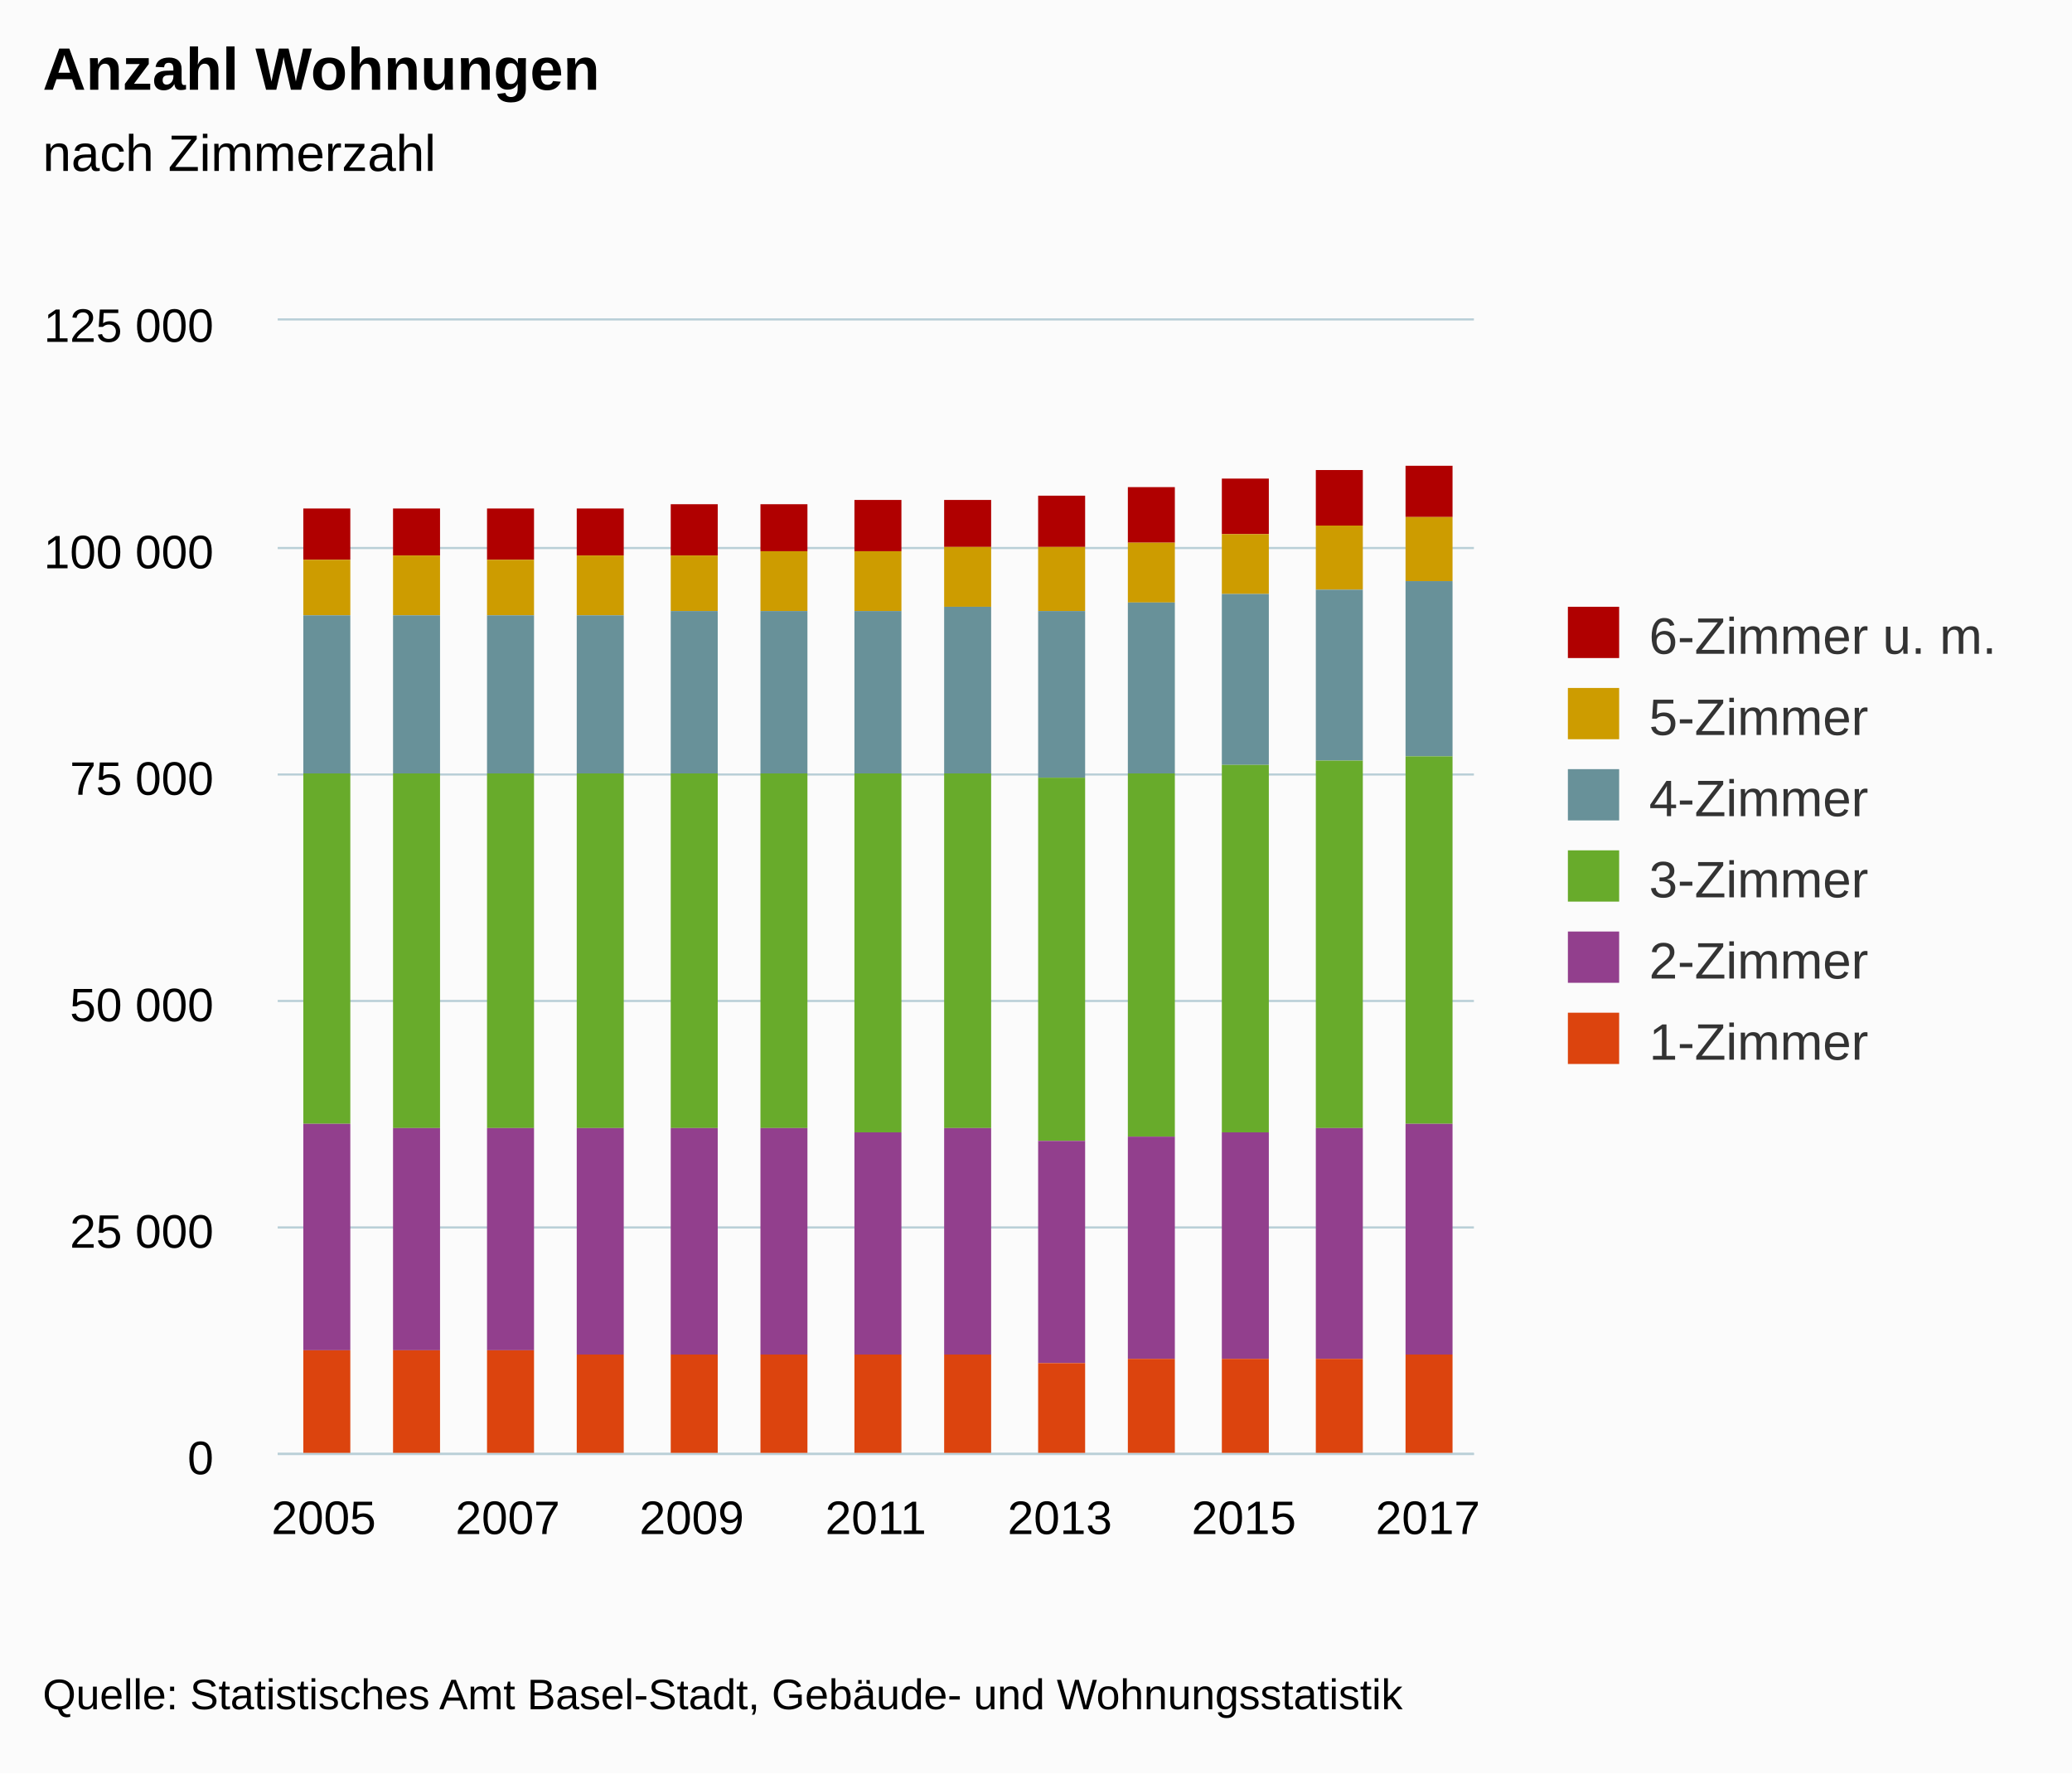
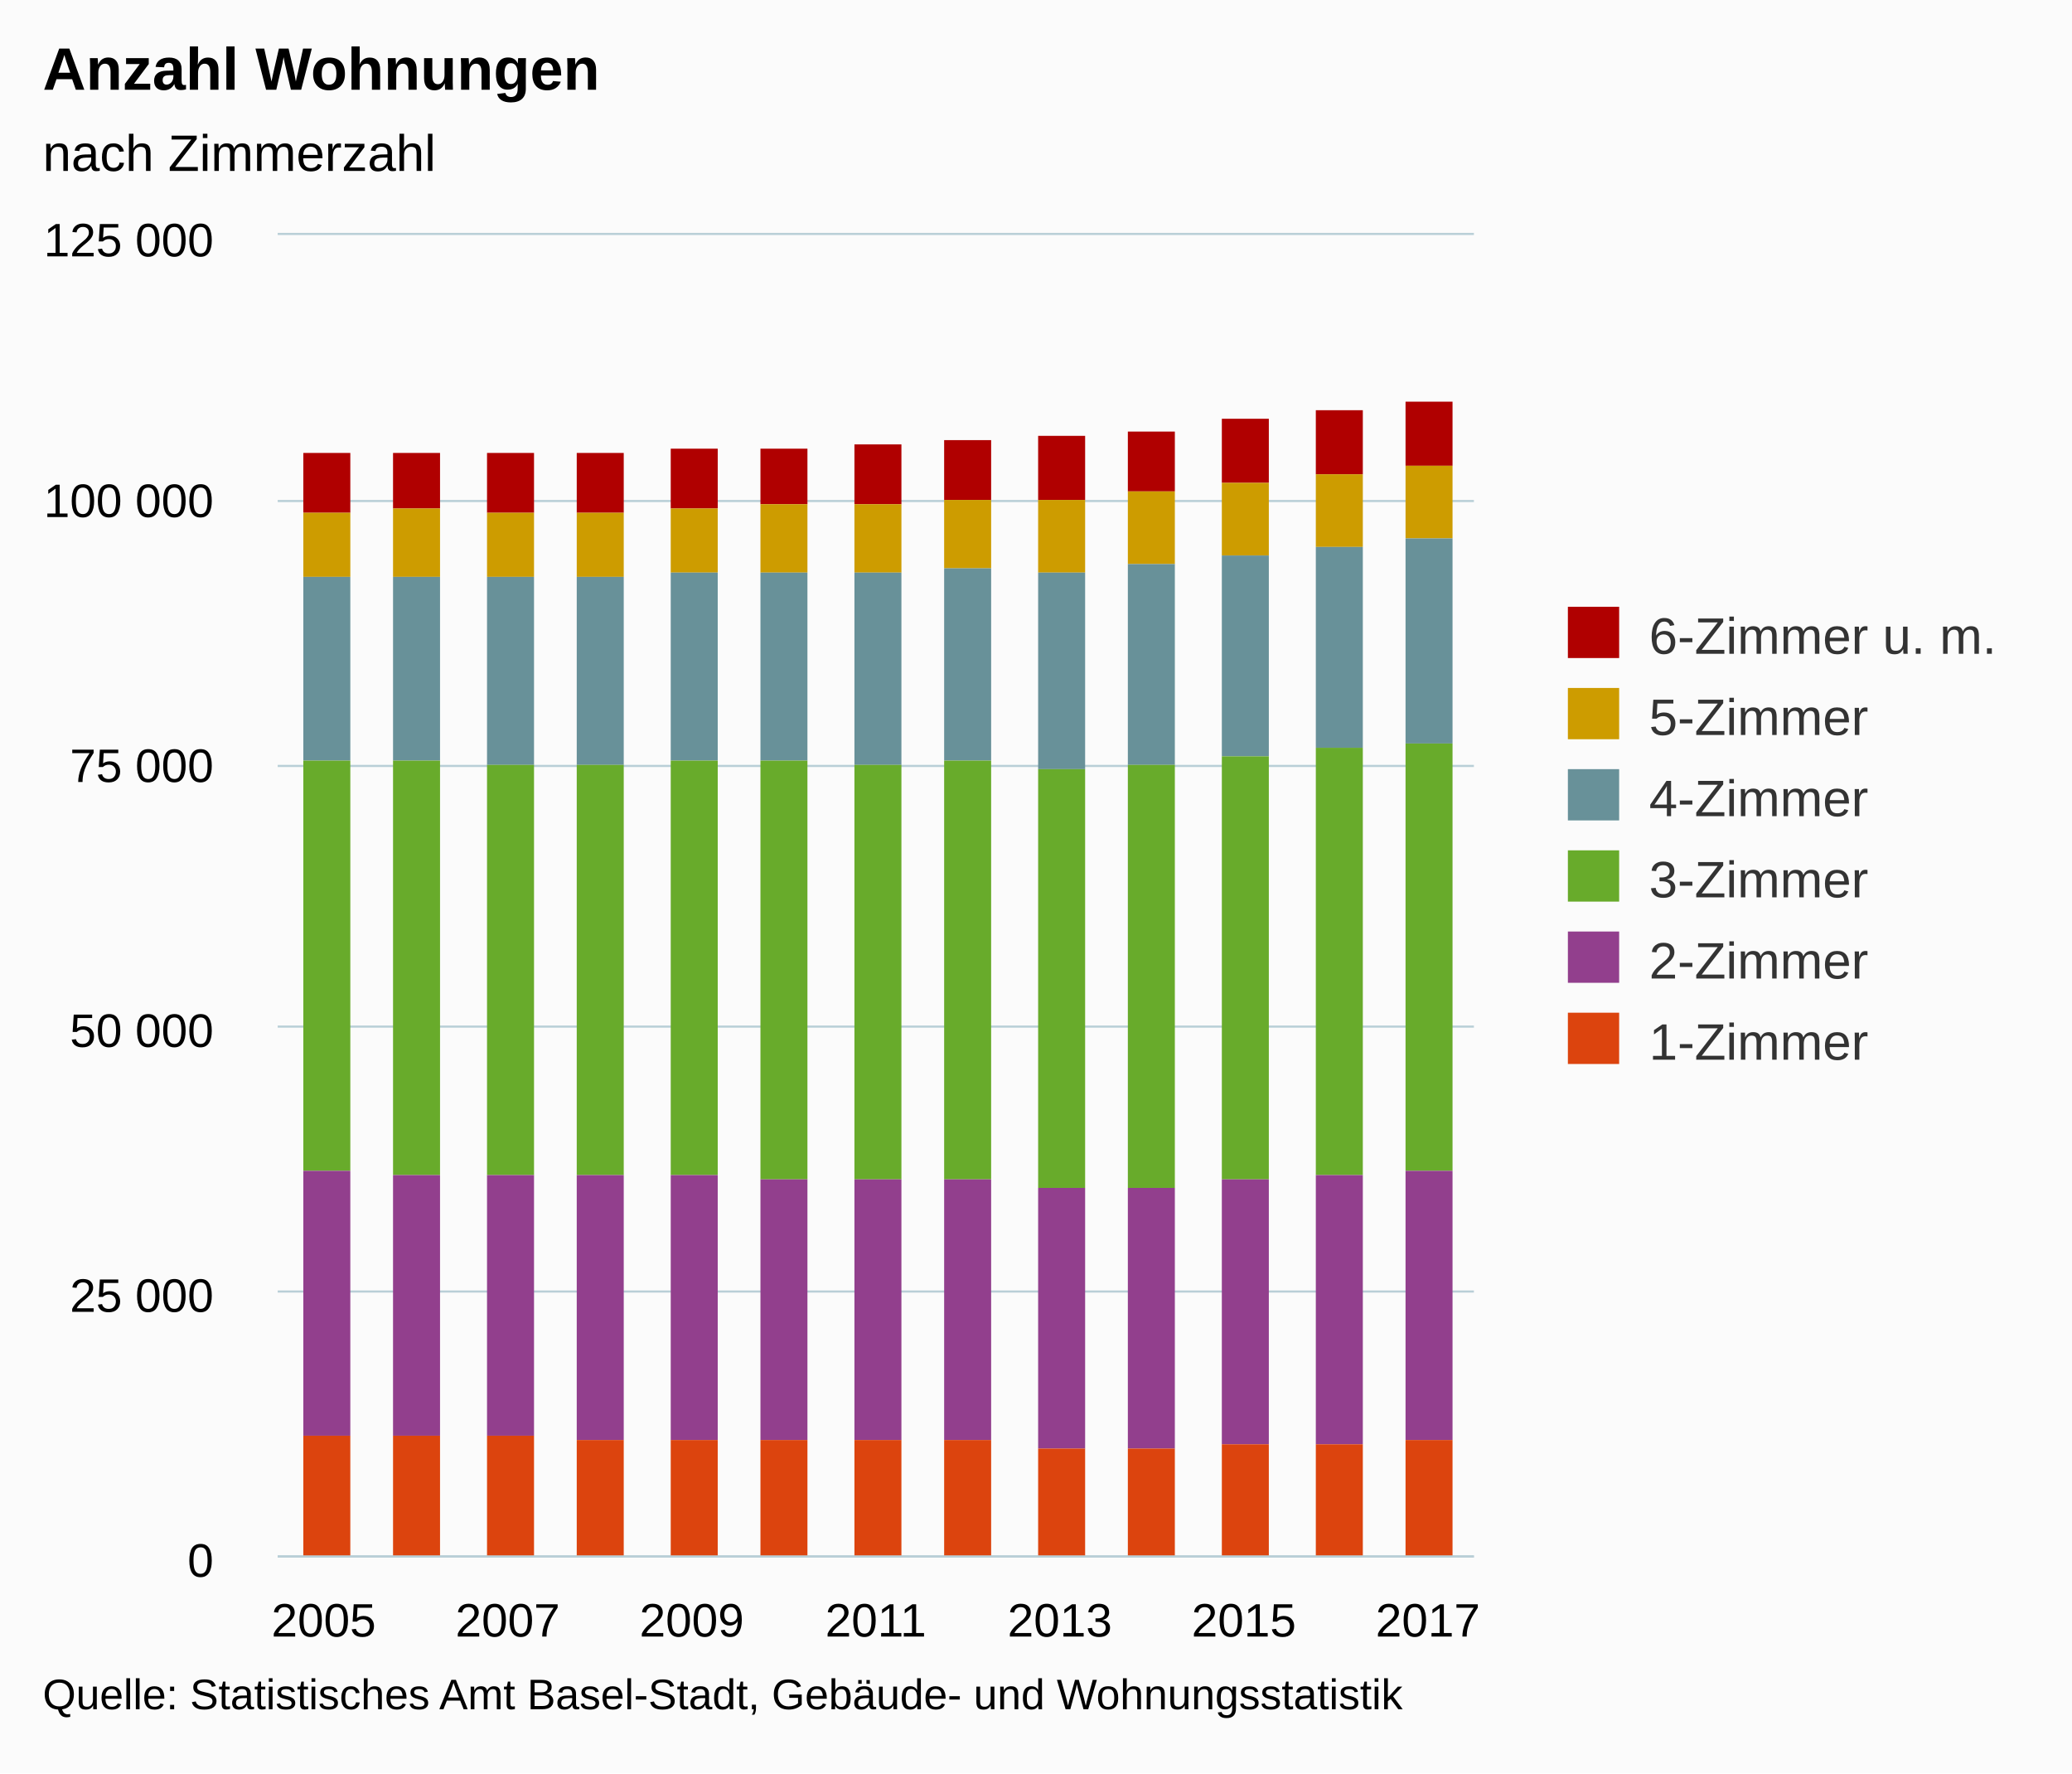
<svg xmlns="http://www.w3.org/2000/svg" version="1.1" class="highcharts-root" style="font-family:Arial;font-size:12px;" viewBox="0 0 485 415">
  <defs>
    <clipPath>
-       <rect x="0" y="0" width="280" height="265" fill="none" />
+       <rect x="0" y="0" width="280" height="309" fill="none" />
    </clipPath>
    <clipPath id="a">
-       <rect x="0" y="0" width="280" height="265" fill="none" />
+       <rect x="0" y="0" width="280" height="309" fill="none" />
    </clipPath>
  </defs>
  <rect fill="#fbfbfb" class="highcharts-background" x="0" y="0" width="485" height="415" rx="0" ry="0" />
-   <rect fill="none" class="highcharts-plot-background" x="65" y="75" width="280" height="265" />
+   <rect fill="none" class="highcharts-plot-background" x="65" y="55" width="280" height="309" />
  <g class="highcharts-pane-group" />
  <g class="highcharts-grid highcharts-xaxis-grid ">
-     <path fill="none" class="highcharts-grid-line" d="M 75.5 75 L 75.5 340" opacity="1" />
-     <path fill="none" class="highcharts-grid-line" d="M 118.5 75 L 118.5 340" opacity="1" />
-     <path fill="none" class="highcharts-grid-line" d="M 161.5 75 L 161.5 340" opacity="1" />
-     <path fill="none" class="highcharts-grid-line" d="M 204.5 75 L 204.5 340" opacity="1" />
-     <path fill="none" class="highcharts-grid-line" d="M 247.5 75 L 247.5 340" opacity="1" />
-     <path fill="none" class="highcharts-grid-line" d="M 290.5 75 L 290.5 340" opacity="1" />
-     <path fill="none" class="highcharts-grid-line" d="M 333.5 75 L 333.5 340" opacity="1" />
+     <path fill="none" class="highcharts-grid-line" d="M 75.5 55 L 75.5 364" opacity="1" />
+     <path fill="none" class="highcharts-grid-line" d="M 118.5 55 L 118.5 364" opacity="1" />
+     <path fill="none" class="highcharts-grid-line" d="M 161.5 55 L 161.5 364" opacity="1" />
+     <path fill="none" class="highcharts-grid-line" d="M 204.5 55 L 204.5 364" opacity="1" />
+     <path fill="none" class="highcharts-grid-line" d="M 247.5 55 L 247.5 364" opacity="1" />
+     <path fill="none" class="highcharts-grid-line" d="M 290.5 55 L 290.5 364" opacity="1" />
+     <path fill="none" class="highcharts-grid-line" d="M 333.5 55 L 333.5 364" opacity="1" />
  </g>
  <g class="highcharts-grid highcharts-yaxis-grid ">
-     <path fill="none" stroke="#B9CFD7" stroke-width="0.5" class="highcharts-grid-line" d="M 65 340.25 L 345 340.25" opacity="1" />
-     <path fill="none" stroke="#B9CFD7" stroke-width="0.5" class="highcharts-grid-line" d="M 65 287.25 L 345 287.25" opacity="1" />
-     <path fill="none" stroke="#B9CFD7" stroke-width="0.5" class="highcharts-grid-line" d="M 65 234.25 L 345 234.25" opacity="1" />
-     <path fill="none" stroke="#B9CFD7" stroke-width="0.5" class="highcharts-grid-line" d="M 65 181.25 L 345 181.25" opacity="1" />
-     <path fill="none" stroke="#B9CFD7" stroke-width="0.5" class="highcharts-grid-line" d="M 65 128.25 L 345 128.25" opacity="1" />
-     <path fill="none" stroke="#B9CFD7" stroke-width="0.5" class="highcharts-grid-line" d="M 65 74.75 L 345 74.75" opacity="1" />
-   </g>
-   <rect fill="none" class="highcharts-plot-border" x="65" y="75" width="280" height="265" />
+     <path fill="none" stroke="#B9CFD7" stroke-width="0.5" class="highcharts-grid-line" d="M 65 364.25 L 345 364.25" opacity="1" />
+     <path fill="none" stroke="#B9CFD7" stroke-width="0.5" class="highcharts-grid-line" d="M 65 302.25 L 345 302.25" opacity="1" />
+     <path fill="none" stroke="#B9CFD7" stroke-width="0.5" class="highcharts-grid-line" d="M 65 240.25 L 345 240.25" opacity="1" />
+     <path fill="none" stroke="#B9CFD7" stroke-width="0.5" class="highcharts-grid-line" d="M 65 179.25 L 345 179.25" opacity="1" />
+     <path fill="none" stroke="#B9CFD7" stroke-width="0.5" class="highcharts-grid-line" d="M 65 117.25 L 345 117.25" opacity="1" />
+     <path fill="none" stroke="#B9CFD7" stroke-width="0.5" class="highcharts-grid-line" d="M 65 54.75 L 345 54.75" opacity="1" />
+   </g>
+   <rect fill="none" class="highcharts-plot-border" x="65" y="55" width="280" height="309" />
  <g class="highcharts-axis highcharts-xaxis ">
-     <path fill="none" class="highcharts-axis-line" stroke="#B9CFD7" stroke-width="0.5" d="M 65 340.25 L 345 340.25" />
+     <path fill="none" class="highcharts-axis-line" stroke="#B9CFD7" stroke-width="0.5" d="M 65 364.25 L 345 364.25" />
  </g>
  <g class="highcharts-axis highcharts-yaxis ">
-     <path fill="none" class="highcharts-axis-line" d="M 65 75 L 65 340" />
+     <path fill="none" class="highcharts-axis-line" d="M 65 55 L 65 364" />
  </g>
  <g class="highcharts-series-group">
-     <g class="highcharts-series highcharts-series-0 highcharts-column-series " transform="translate(65,75) scale(1 1)" clip-path="url(#a)">
-       <rect x="6" y="44" width="11" height="12" fill="#B00000" class="highcharts-point" />
-       <rect x="27" y="44" width="11" height="11" fill="#B00000" class="highcharts-point" />
-       <rect x="49" y="44" width="11" height="12" fill="#B00000" class="highcharts-point" />
-       <rect x="70" y="44" width="11" height="11" fill="#B00000" class="highcharts-point" />
-       <rect x="92" y="43" width="11" height="12" fill="#B00000" class="highcharts-point" />
-       <rect x="113" y="43" width="11" height="11" fill="#B00000" class="highcharts-point" />
-       <rect x="135" y="42" width="11" height="12" fill="#B00000" class="highcharts-point" />
-       <rect x="156" y="42" width="11" height="11" fill="#B00000" class="highcharts-point" />
-       <rect x="178" y="41" width="11" height="12" fill="#B00000" class="highcharts-point" />
-       <rect x="199" y="39" width="11" height="13" fill="#B00000" class="highcharts-point" />
-       <rect x="221" y="37" width="11" height="13" fill="#B00000" class="highcharts-point" />
-       <rect x="243" y="35" width="11" height="13" fill="#B00000" class="highcharts-point" />
-       <rect x="264" y="34" width="11" height="12" fill="#B00000" class="highcharts-point" />
-     </g>
-     <g class="highcharts-markers highcharts-series-0 highcharts-column-series " transform="translate(65,75) scale(1 1)" clip-path="none" />
-     <g class="highcharts-series highcharts-series-1 highcharts-column-series " transform="translate(65,75) scale(1 1)" clip-path="url(#a)">
-       <rect x="6" y="56" width="11" height="13" fill="#CD9C00" class="highcharts-point" />
-       <rect x="27" y="55" width="11" height="14" fill="#CD9C00" class="highcharts-point" />
-       <rect x="49" y="56" width="11" height="13" fill="#CD9C00" class="highcharts-point" />
-       <rect x="70" y="55" width="11" height="14" fill="#CD9C00" class="highcharts-point" />
-       <rect x="92" y="55" width="11" height="13" fill="#CD9C00" class="highcharts-point" />
-       <rect x="113" y="54" width="11" height="14" fill="#CD9C00" class="highcharts-point" />
-       <rect x="135" y="54" width="11" height="14" fill="#CD9C00" class="highcharts-point" />
-       <rect x="156" y="53" width="11" height="14" fill="#CD9C00" class="highcharts-point" />
-       <rect x="178" y="53" width="11" height="15" fill="#CD9C00" class="highcharts-point" />
-       <rect x="199" y="52" width="11" height="14" fill="#CD9C00" class="highcharts-point" />
-       <rect x="221" y="50" width="11" height="14" fill="#CD9C00" class="highcharts-point" />
-       <rect x="243" y="48" width="11" height="15" fill="#CD9C00" class="highcharts-point" />
-       <rect x="264" y="46" width="11" height="15" fill="#CD9C00" class="highcharts-point" />
-     </g>
-     <g class="highcharts-markers highcharts-series-1 highcharts-column-series " transform="translate(65,75) scale(1 1)" clip-path="none" />
-     <g class="highcharts-series highcharts-series-2 highcharts-column-series " transform="translate(65,75) scale(1 1)" clip-path="url(#a)">
-       <rect x="6" y="69" width="11" height="37" fill="#689199" class="highcharts-point" />
-       <rect x="27" y="69" width="11" height="37" fill="#689199" class="highcharts-point" />
-       <rect x="49" y="69" width="11" height="37" fill="#689199" class="highcharts-point" />
-       <rect x="70" y="69" width="11" height="37" fill="#689199" class="highcharts-point" />
-       <rect x="92" y="68" width="11" height="38" fill="#689199" class="highcharts-point" />
-       <rect x="113" y="68" width="11" height="38" fill="#689199" class="highcharts-point" />
-       <rect x="135" y="68" width="11" height="38" fill="#689199" class="highcharts-point" />
-       <rect x="156" y="67" width="11" height="39" fill="#689199" class="highcharts-point" />
-       <rect x="178" y="68" width="11" height="39" fill="#689199" class="highcharts-point" />
-       <rect x="199" y="66" width="11" height="40" fill="#689199" class="highcharts-point" />
-       <rect x="221" y="64" width="11" height="40" fill="#689199" class="highcharts-point" />
-       <rect x="243" y="63" width="11" height="40" fill="#689199" class="highcharts-point" />
-       <rect x="264" y="61" width="11" height="41" fill="#689199" class="highcharts-point" />
-     </g>
-     <g class="highcharts-markers highcharts-series-2 highcharts-column-series " transform="translate(65,75) scale(1 1)" clip-path="none" />
-     <g class="highcharts-series highcharts-series-3 highcharts-column-series " transform="translate(65,75) scale(1 1)" clip-path="url(#a)">
-       <rect x="6" y="106" width="11" height="82" fill="#68AB2B" class="highcharts-point" />
-       <rect x="27" y="106" width="11" height="83" fill="#68AB2B" class="highcharts-point" />
-       <rect x="49" y="106" width="11" height="83" fill="#68AB2B" class="highcharts-point" />
-       <rect x="70" y="106" width="11" height="83" fill="#68AB2B" class="highcharts-point" />
-       <rect x="92" y="106" width="11" height="83" fill="#68AB2B" class="highcharts-point" />
-       <rect x="113" y="106" width="11" height="83" fill="#68AB2B" class="highcharts-point" />
-       <rect x="135" y="106" width="11" height="84" fill="#68AB2B" class="highcharts-point" />
-       <rect x="156" y="106" width="11" height="83" fill="#68AB2B" class="highcharts-point" />
-       <rect x="178" y="107" width="11" height="85" fill="#68AB2B" class="highcharts-point" />
-       <rect x="199" y="106" width="11" height="85" fill="#68AB2B" class="highcharts-point" />
-       <rect x="221" y="104" width="11" height="86" fill="#68AB2B" class="highcharts-point" />
-       <rect x="243" y="103" width="11" height="86" fill="#68AB2B" class="highcharts-point" />
-       <rect x="264" y="102" width="11" height="86" fill="#68AB2B" class="highcharts-point" />
-     </g>
-     <g class="highcharts-markers highcharts-series-3 highcharts-column-series " transform="translate(65,75) scale(1 1)" clip-path="none" />
-     <g class="highcharts-series highcharts-series-4 highcharts-column-series " transform="translate(65,75) scale(1 1)" clip-path="url(#a)">
-       <rect x="6" y="188" width="11" height="53" fill="#923F8D" class="highcharts-point" />
-       <rect x="27" y="189" width="11" height="52" fill="#923F8D" class="highcharts-point" />
-       <rect x="49" y="189" width="11" height="52" fill="#923F8D" class="highcharts-point" />
-       <rect x="70" y="189" width="11" height="53" fill="#923F8D" class="highcharts-point" />
-       <rect x="92" y="189" width="11" height="53" fill="#923F8D" class="highcharts-point" />
-       <rect x="113" y="189" width="11" height="53" fill="#923F8D" class="highcharts-point" />
-       <rect x="135" y="190" width="11" height="52" fill="#923F8D" class="highcharts-point" />
-       <rect x="156" y="189" width="11" height="53" fill="#923F8D" class="highcharts-point" />
-       <rect x="178" y="192" width="11" height="52" fill="#923F8D" class="highcharts-point" />
-       <rect x="199" y="191" width="11" height="52" fill="#923F8D" class="highcharts-point" />
-       <rect x="221" y="190" width="11" height="53" fill="#923F8D" class="highcharts-point" />
-       <rect x="243" y="189" width="11" height="54" fill="#923F8D" class="highcharts-point" />
-       <rect x="264" y="188" width="11" height="54" fill="#923F8D" class="highcharts-point" />
-     </g>
-     <g class="highcharts-markers highcharts-series-4 highcharts-column-series " transform="translate(65,75) scale(1 1)" clip-path="none" />
-     <g class="highcharts-series highcharts-series-5 highcharts-column-series " transform="translate(65,75) scale(1 1)" clip-path="url(#a)">
-       <rect x="6" y="241" width="11" height="25" fill="#DC440E" class="highcharts-point" />
-       <rect x="27" y="241" width="11" height="25" fill="#DC440E" class="highcharts-point" />
-       <rect x="49" y="241" width="11" height="25" fill="#DC440E" class="highcharts-point" />
-       <rect x="70" y="242" width="11" height="24" fill="#DC440E" class="highcharts-point" />
-       <rect x="92" y="242" width="11" height="24" fill="#DC440E" class="highcharts-point" />
-       <rect x="113" y="242" width="11" height="24" fill="#DC440E" class="highcharts-point" />
-       <rect x="135" y="242" width="11" height="24" fill="#DC440E" class="highcharts-point" />
-       <rect x="156" y="242" width="11" height="24" fill="#DC440E" class="highcharts-point" />
-       <rect x="178" y="244" width="11" height="22" fill="#DC440E" class="highcharts-point" />
-       <rect x="199" y="243" width="11" height="23" fill="#DC440E" class="highcharts-point" />
-       <rect x="221" y="243" width="11" height="23" fill="#DC440E" class="highcharts-point" />
-       <rect x="243" y="243" width="11" height="23" fill="#DC440E" class="highcharts-point" />
-       <rect x="264" y="242" width="11" height="24" fill="#DC440E" class="highcharts-point" />
-     </g>
-     <g class="highcharts-markers highcharts-series-5 highcharts-column-series " transform="translate(65,75) scale(1 1)" clip-path="none" />
+     <g class="highcharts-series highcharts-series-0 highcharts-column-series " transform="translate(65,55) scale(1 1)" clip-path="url(#a)">
+       <rect x="6" y="51" width="11" height="14" fill="#B00000" class="highcharts-point" />
+       <rect x="27" y="51" width="11" height="13" fill="#B00000" class="highcharts-point" />
+       <rect x="49" y="51" width="11" height="14" fill="#B00000" class="highcharts-point" />
+       <rect x="70" y="51" width="11" height="14" fill="#B00000" class="highcharts-point" />
+       <rect x="92" y="50" width="11" height="14" fill="#B00000" class="highcharts-point" />
+       <rect x="113" y="50" width="11" height="13" fill="#B00000" class="highcharts-point" />
+       <rect x="135" y="49" width="11" height="14" fill="#B00000" class="highcharts-point" />
+       <rect x="156" y="48" width="11" height="14" fill="#B00000" class="highcharts-point" />
+       <rect x="178" y="47" width="11" height="15" fill="#B00000" class="highcharts-point" />
+       <rect x="199" y="46" width="11" height="14" fill="#B00000" class="highcharts-point" />
+       <rect x="221" y="43" width="11" height="15" fill="#B00000" class="highcharts-point" />
+       <rect x="243" y="41" width="11" height="15" fill="#B00000" class="highcharts-point" />
+       <rect x="264" y="39" width="11" height="15" fill="#B00000" class="highcharts-point" />
+     </g>
+     <g class="highcharts-markers highcharts-series-0 highcharts-column-series " transform="translate(65,55) scale(1 1)" clip-path="none" />
+     <g class="highcharts-series highcharts-series-1 highcharts-column-series " transform="translate(65,55) scale(1 1)" clip-path="url(#a)">
+       <rect x="6" y="65" width="11" height="15" fill="#CD9C00" class="highcharts-point" />
+       <rect x="27" y="64" width="11" height="16" fill="#CD9C00" class="highcharts-point" />
+       <rect x="49" y="65" width="11" height="15" fill="#CD9C00" class="highcharts-point" />
+       <rect x="70" y="65" width="11" height="15" fill="#CD9C00" class="highcharts-point" />
+       <rect x="92" y="64" width="11" height="15" fill="#CD9C00" class="highcharts-point" />
+       <rect x="113" y="63" width="11" height="16" fill="#CD9C00" class="highcharts-point" />
+       <rect x="135" y="63" width="11" height="16" fill="#CD9C00" class="highcharts-point" />
+       <rect x="156" y="62" width="11" height="16" fill="#CD9C00" class="highcharts-point" />
+       <rect x="178" y="62" width="11" height="17" fill="#CD9C00" class="highcharts-point" />
+       <rect x="199" y="60" width="11" height="17" fill="#CD9C00" class="highcharts-point" />
+       <rect x="221" y="58" width="11" height="17" fill="#CD9C00" class="highcharts-point" />
+       <rect x="243" y="56" width="11" height="17" fill="#CD9C00" class="highcharts-point" />
+       <rect x="264" y="54" width="11" height="17" fill="#CD9C00" class="highcharts-point" />
+     </g>
+     <g class="highcharts-markers highcharts-series-1 highcharts-column-series " transform="translate(65,55) scale(1 1)" clip-path="none" />
+     <g class="highcharts-series highcharts-series-2 highcharts-column-series " transform="translate(65,55) scale(1 1)" clip-path="url(#a)">
+       <rect x="6" y="80" width="11" height="43" fill="#689199" class="highcharts-point" />
+       <rect x="27" y="80" width="11" height="43" fill="#689199" class="highcharts-point" />
+       <rect x="49" y="80" width="11" height="44" fill="#689199" class="highcharts-point" />
+       <rect x="70" y="80" width="11" height="44" fill="#689199" class="highcharts-point" />
+       <rect x="92" y="79" width="11" height="44" fill="#689199" class="highcharts-point" />
+       <rect x="113" y="79" width="11" height="44" fill="#689199" class="highcharts-point" />
+       <rect x="135" y="79" width="11" height="45" fill="#689199" class="highcharts-point" />
+       <rect x="156" y="78" width="11" height="45" fill="#689199" class="highcharts-point" />
+       <rect x="178" y="79" width="11" height="46" fill="#689199" class="highcharts-point" />
+       <rect x="199" y="77" width="11" height="47" fill="#689199" class="highcharts-point" />
+       <rect x="221" y="75" width="11" height="47" fill="#689199" class="highcharts-point" />
+       <rect x="243" y="73" width="11" height="47" fill="#689199" class="highcharts-point" />
+       <rect x="264" y="71" width="11" height="48" fill="#689199" class="highcharts-point" />
+     </g>
+     <g class="highcharts-markers highcharts-series-2 highcharts-column-series " transform="translate(65,55) scale(1 1)" clip-path="none" />
+     <g class="highcharts-series highcharts-series-3 highcharts-column-series " transform="translate(65,55) scale(1 1)" clip-path="url(#a)">
+       <rect x="6" y="123" width="11" height="96" fill="#68AB2B" class="highcharts-point" />
+       <rect x="27" y="123" width="11" height="97" fill="#68AB2B" class="highcharts-point" />
+       <rect x="49" y="124" width="11" height="96" fill="#68AB2B" class="highcharts-point" />
+       <rect x="70" y="124" width="11" height="96" fill="#68AB2B" class="highcharts-point" />
+       <rect x="92" y="123" width="11" height="97" fill="#68AB2B" class="highcharts-point" />
+       <rect x="113" y="123" width="11" height="98" fill="#68AB2B" class="highcharts-point" />
+       <rect x="135" y="124" width="11" height="97" fill="#68AB2B" class="highcharts-point" />
+       <rect x="156" y="123" width="11" height="98" fill="#68AB2B" class="highcharts-point" />
+       <rect x="178" y="125" width="11" height="98" fill="#68AB2B" class="highcharts-point" />
+       <rect x="199" y="124" width="11" height="99" fill="#68AB2B" class="highcharts-point" />
+       <rect x="221" y="122" width="11" height="99" fill="#68AB2B" class="highcharts-point" />
+       <rect x="243" y="120" width="11" height="100" fill="#68AB2B" class="highcharts-point" />
+       <rect x="264" y="119" width="11" height="100" fill="#68AB2B" class="highcharts-point" />
+     </g>
+     <g class="highcharts-markers highcharts-series-3 highcharts-column-series " transform="translate(65,55) scale(1 1)" clip-path="none" />
+     <g class="highcharts-series highcharts-series-4 highcharts-column-series " transform="translate(65,55) scale(1 1)" clip-path="url(#a)">
+       <rect x="6" y="219" width="11" height="62" fill="#923F8D" class="highcharts-point" />
+       <rect x="27" y="220" width="11" height="61" fill="#923F8D" class="highcharts-point" />
+       <rect x="49" y="220" width="11" height="61" fill="#923F8D" class="highcharts-point" />
+       <rect x="70" y="220" width="11" height="62" fill="#923F8D" class="highcharts-point" />
+       <rect x="92" y="220" width="11" height="62" fill="#923F8D" class="highcharts-point" />
+       <rect x="113" y="221" width="11" height="61" fill="#923F8D" class="highcharts-point" />
+       <rect x="135" y="221" width="11" height="61" fill="#923F8D" class="highcharts-point" />
+       <rect x="156" y="221" width="11" height="61" fill="#923F8D" class="highcharts-point" />
+       <rect x="178" y="223" width="11" height="61" fill="#923F8D" class="highcharts-point" />
+       <rect x="199" y="223" width="11" height="61" fill="#923F8D" class="highcharts-point" />
+       <rect x="221" y="221" width="11" height="62" fill="#923F8D" class="highcharts-point" />
+       <rect x="243" y="220" width="11" height="63" fill="#923F8D" class="highcharts-point" />
+       <rect x="264" y="219" width="11" height="63" fill="#923F8D" class="highcharts-point" />
+     </g>
+     <g class="highcharts-markers highcharts-series-4 highcharts-column-series " transform="translate(65,55) scale(1 1)" clip-path="none" />
+     <g class="highcharts-series highcharts-series-5 highcharts-column-series " transform="translate(65,55) scale(1 1)" clip-path="url(#a)">
+       <rect x="6" y="281" width="11" height="29" fill="#DC440E" class="highcharts-point" />
+       <rect x="27" y="281" width="11" height="29" fill="#DC440E" class="highcharts-point" />
+       <rect x="49" y="281" width="11" height="29" fill="#DC440E" class="highcharts-point" />
+       <rect x="70" y="282" width="11" height="28" fill="#DC440E" class="highcharts-point" />
+       <rect x="92" y="282" width="11" height="28" fill="#DC440E" class="highcharts-point" />
+       <rect x="113" y="282" width="11" height="28" fill="#DC440E" class="highcharts-point" />
+       <rect x="135" y="282" width="11" height="28" fill="#DC440E" class="highcharts-point" />
+       <rect x="156" y="282" width="11" height="28" fill="#DC440E" class="highcharts-point" />
+       <rect x="178" y="284" width="11" height="26" fill="#DC440E" class="highcharts-point" />
+       <rect x="199" y="284" width="11" height="26" fill="#DC440E" class="highcharts-point" />
+       <rect x="221" y="283" width="11" height="27" fill="#DC440E" class="highcharts-point" />
+       <rect x="243" y="283" width="11" height="27" fill="#DC440E" class="highcharts-point" />
+       <rect x="264" y="282" width="11" height="28" fill="#DC440E" class="highcharts-point" />
+     </g>
+     <g class="highcharts-markers highcharts-series-5 highcharts-column-series " transform="translate(65,55) scale(1 1)" clip-path="none" />
  </g>
  <text x="10" text-anchor="start" class="highcharts-title" style="color:#000000;font-size:14px;font-weight:bold;fill:#000000;" y="21">
    <tspan>Anzahl Wohnungen</tspan>
  </text>
  <text x="10" text-anchor="start" class="highcharts-subtitle" style="color:#000000;font-size:12px;font-weight:normal;font-family:Arial;fill:#000000;" y="40">
    <tspan>nach Zimmerzahl</tspan>
  </text>
  <g class="highcharts-legend" transform="translate(357,135)">
    <rect fill="none" class="highcharts-legend-box" rx="0" ry="0" x="0" y="0" width="118" height="125" visibility="visible" />
    <g>
      <g>
        <g class="highcharts-legend-item highcharts-column-series highcharts-color-undefined highcharts-series-0" transform="translate(8,3)">
          <text x="21" style="color:#333333;font-size:12px;font-weight:normal;cursor:pointer;fill:#333333;" text-anchor="start" y="15">
            <tspan>6-Zimmer u. m.</tspan>
          </text>
          <rect x="2" y="4" width="12" height="12" fill="#B00000" class="highcharts-point" />
        </g>
        <g class="highcharts-legend-item highcharts-column-series highcharts-color-undefined highcharts-series-1" transform="translate(8,22)">
          <text x="21" y="15" style="color:#333333;font-size:12px;font-weight:normal;cursor:pointer;fill:#333333;" text-anchor="start">
            <tspan>5-Zimmer</tspan>
          </text>
          <rect x="2" y="4" width="12" height="12" fill="#CD9C00" class="highcharts-point" />
        </g>
        <g class="highcharts-legend-item highcharts-column-series highcharts-color-undefined highcharts-series-2" transform="translate(8,41)">
          <text x="21" y="15" style="color:#333333;font-size:12px;font-weight:normal;cursor:pointer;fill:#333333;" text-anchor="start">
            <tspan>4-Zimmer</tspan>
          </text>
          <rect x="2" y="4" width="12" height="12" fill="#689199" class="highcharts-point" />
        </g>
        <g class="highcharts-legend-item highcharts-column-series highcharts-color-undefined highcharts-series-3" transform="translate(8,60)">
          <text x="21" y="15" style="color:#333333;font-size:12px;font-weight:normal;cursor:pointer;fill:#333333;" text-anchor="start">
            <tspan>3-Zimmer</tspan>
          </text>
          <rect x="2" y="4" width="12" height="12" fill="#68AB2B" class="highcharts-point" />
        </g>
        <g class="highcharts-legend-item highcharts-column-series highcharts-color-undefined highcharts-series-4" transform="translate(8,79)">
          <text x="21" y="15" style="color:#333333;font-size:12px;font-weight:normal;cursor:pointer;fill:#333333;" text-anchor="start">
            <tspan>2-Zimmer</tspan>
          </text>
          <rect x="2" y="4" width="12" height="12" fill="#923F8D" class="highcharts-point" />
        </g>
        <g class="highcharts-legend-item highcharts-column-series highcharts-color-undefined highcharts-series-5" transform="translate(8,98)">
          <text x="21" y="15" style="color:#333333;font-size:12px;font-weight:normal;cursor:pointer;fill:#333333;" text-anchor="start">
            <tspan>1-Zimmer</tspan>
          </text>
          <rect x="2" y="4" width="12" height="12" fill="#DC440E" class="highcharts-point" />
        </g>
      </g>
    </g>
  </g>
  <g class="highcharts-axis-labels highcharts-xaxis-labels ">
-     <text x="75.769" style="color:#000000;cursor:default;font-size:11px;fill:#000000;" text-anchor="middle" transform="translate(0,0)" y="359" opacity="1">
+     <text x="75.769" style="color:#000000;cursor:default;font-size:11px;fill:#000000;" text-anchor="middle" transform="translate(0,0)" y="383" opacity="1">
      2005
    </text>
-     <text x="118.846" style="color:#000000;cursor:default;font-size:11px;fill:#000000;" text-anchor="middle" transform="translate(0,0)" y="359" opacity="1">
+     <text x="118.846" style="color:#000000;cursor:default;font-size:11px;fill:#000000;" text-anchor="middle" transform="translate(0,0)" y="383" opacity="1">
      2007
    </text>
-     <text x="161.923" style="color:#000000;cursor:default;font-size:11px;fill:#000000;" text-anchor="middle" transform="translate(0,0)" y="359" opacity="1">
+     <text x="161.923" style="color:#000000;cursor:default;font-size:11px;fill:#000000;" text-anchor="middle" transform="translate(0,0)" y="383" opacity="1">
      2009
    </text>
-     <text x="205" style="color:#000000;cursor:default;font-size:11px;fill:#000000;" text-anchor="middle" transform="translate(0,0)" y="359" opacity="1">
+     <text x="205" style="color:#000000;cursor:default;font-size:11px;fill:#000000;" text-anchor="middle" transform="translate(0,0)" y="383" opacity="1">
      2011
    </text>
-     <text x="248.077" style="color:#000000;cursor:default;font-size:11px;fill:#000000;" text-anchor="middle" transform="translate(0,0)" y="359" opacity="1">
+     <text x="248.077" style="color:#000000;cursor:default;font-size:11px;fill:#000000;" text-anchor="middle" transform="translate(0,0)" y="383" opacity="1">
      2013
    </text>
-     <text x="291.154" style="color:#000000;cursor:default;font-size:11px;fill:#000000;" text-anchor="middle" transform="translate(0,0)" y="359" opacity="1">
+     <text x="291.154" style="color:#000000;cursor:default;font-size:11px;fill:#000000;" text-anchor="middle" transform="translate(0,0)" y="383" opacity="1">
      2015
    </text>
-     <text x="334.231" style="color:#000000;cursor:default;font-size:11px;fill:#000000;" text-anchor="middle" transform="translate(0,0)" y="359" opacity="1">
+     <text x="334.231" style="color:#000000;cursor:default;font-size:11px;fill:#000000;" text-anchor="middle" transform="translate(0,0)" y="383" opacity="1">
      2017
    </text>
  </g>
  <g class="highcharts-axis-labels highcharts-yaxis-labels ">
-     <text x="50" style="color:#000000;cursor:default;font-size:11px;fill:#000000;" text-anchor="end" transform="translate(0,0)" y="345" opacity="1">
+     <text x="50" style="color:#000000;cursor:default;font-size:11px;fill:#000000;" text-anchor="end" transform="translate(0,0)" y="369" opacity="1">
      0
    </text>
-     <text x="50" style="color:#000000;cursor:default;font-size:11px;fill:#000000;" text-anchor="end" transform="translate(0,0)" y="292" opacity="1">
+     <text x="50" style="color:#000000;cursor:default;font-size:11px;fill:#000000;" text-anchor="end" transform="translate(0,0)" y="307" opacity="1">
      <tspan>25 000</tspan>
    </text>
-     <text x="50" style="color:#000000;cursor:default;font-size:11px;fill:#000000;" text-anchor="end" transform="translate(0,0)" y="239" opacity="1">
+     <text x="50" style="color:#000000;cursor:default;font-size:11px;fill:#000000;" text-anchor="end" transform="translate(0,0)" y="245" opacity="1">
      <tspan>50 000</tspan>
    </text>
-     <text x="50" style="color:#000000;cursor:default;font-size:11px;fill:#000000;" text-anchor="end" transform="translate(0,0)" y="186" opacity="1">
+     <text x="50" style="color:#000000;cursor:default;font-size:11px;fill:#000000;" text-anchor="end" transform="translate(0,0)" y="183" opacity="1">
      <tspan>75 000</tspan>
    </text>
-     <text x="50" style="color:#000000;cursor:default;font-size:11px;fill:#000000;" text-anchor="end" transform="translate(0,0)" y="133" opacity="1">
+     <text x="50" style="color:#000000;cursor:default;font-size:11px;fill:#000000;" text-anchor="end" transform="translate(0,0)" y="121" opacity="1">
      <tspan>100 000</tspan>
    </text>
-     <text x="50" style="color:#000000;cursor:default;font-size:11px;fill:#000000;" text-anchor="end" transform="translate(0,0)" y="80" opacity="1">
+     <text x="50" style="color:#000000;cursor:default;font-size:11px;fill:#000000;" text-anchor="end" transform="translate(0,0)" y="60" opacity="1">
      <tspan>125 000</tspan>
    </text>
  </g>
  <text x="10" class="highcharts-credits" text-anchor="start" style="cursor:default;color:#000000;font-size:10px;fill:#000000;" y="400">
    <tspan>Quelle: Statistisches Amt Basel-Stadt, Gebäude- und Wohnungsstatistik</tspan>
  </text>
</svg>
